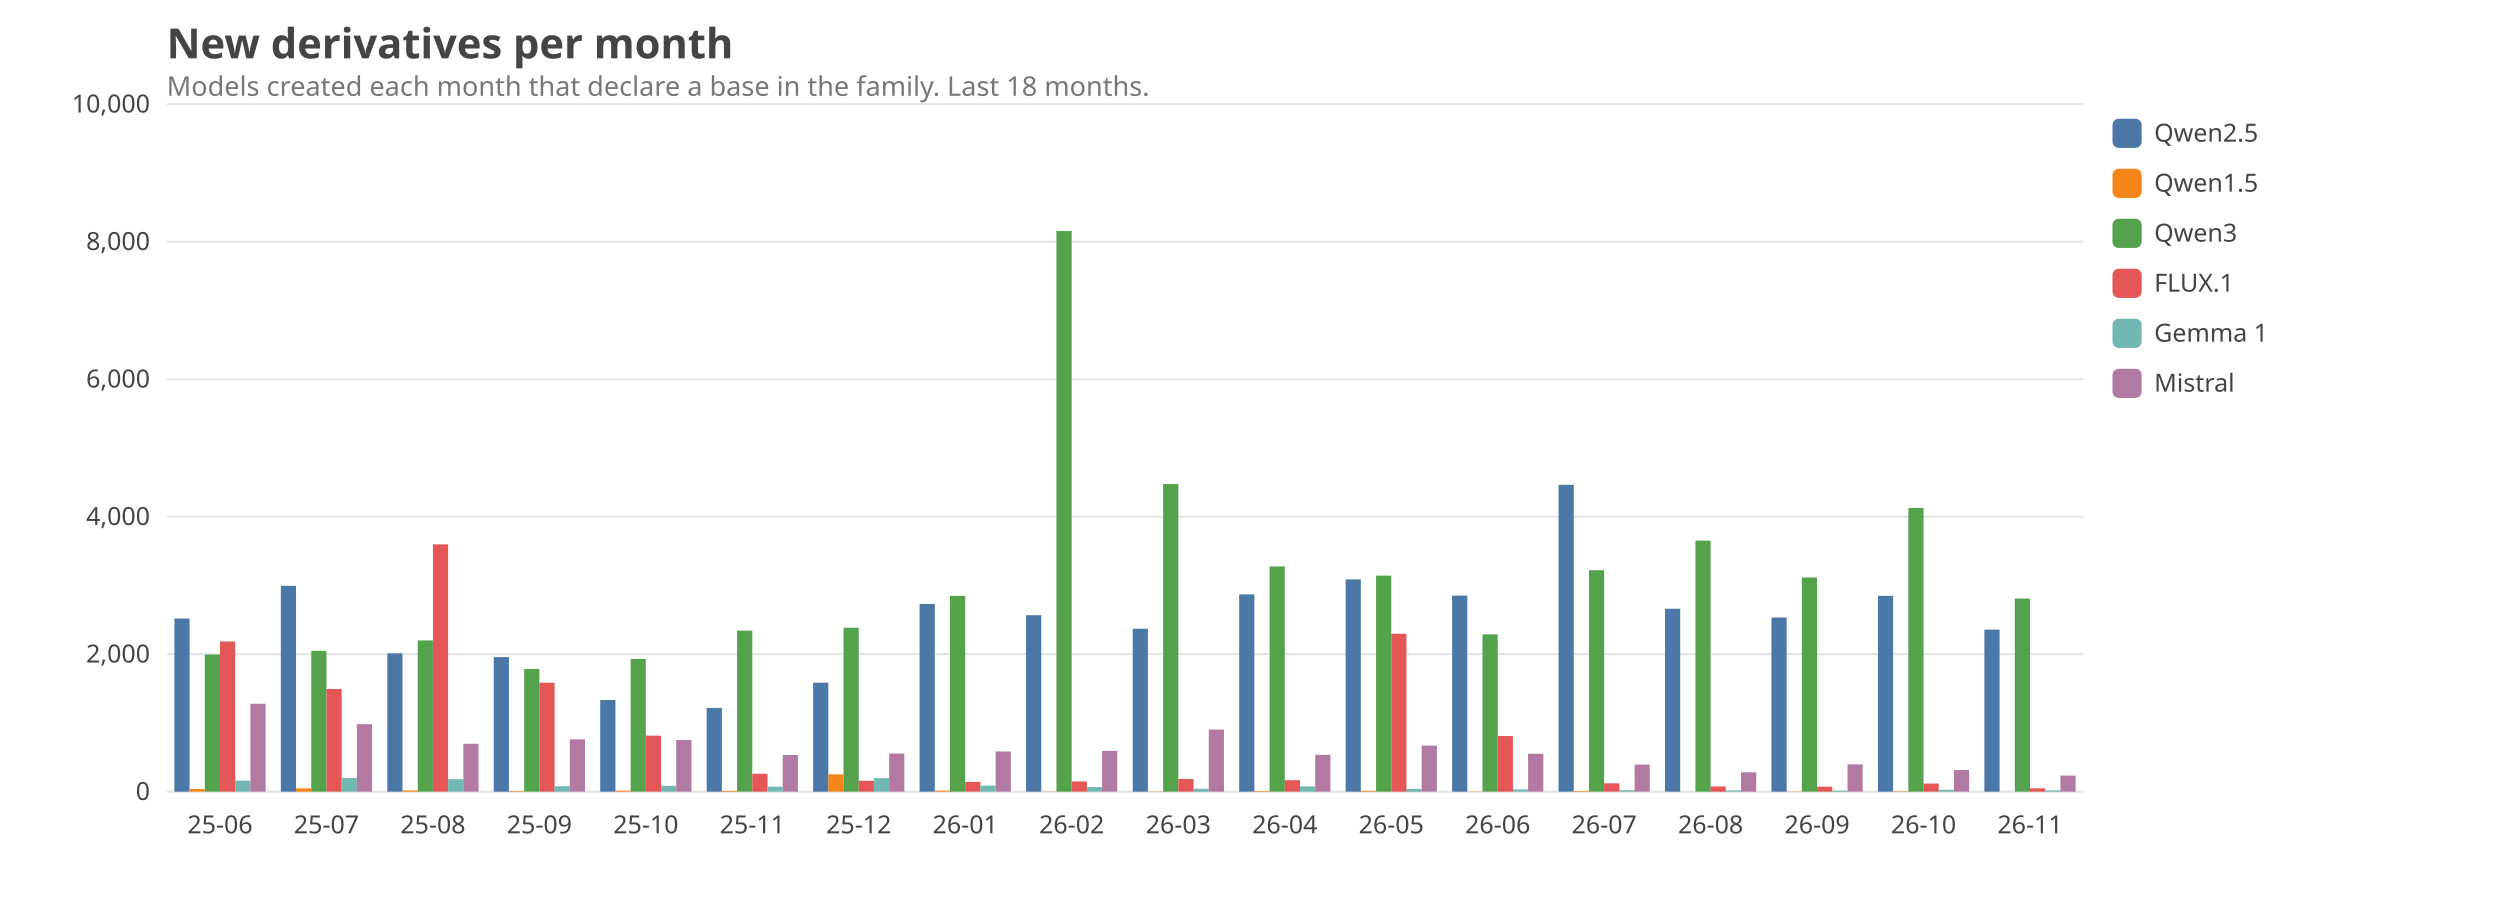
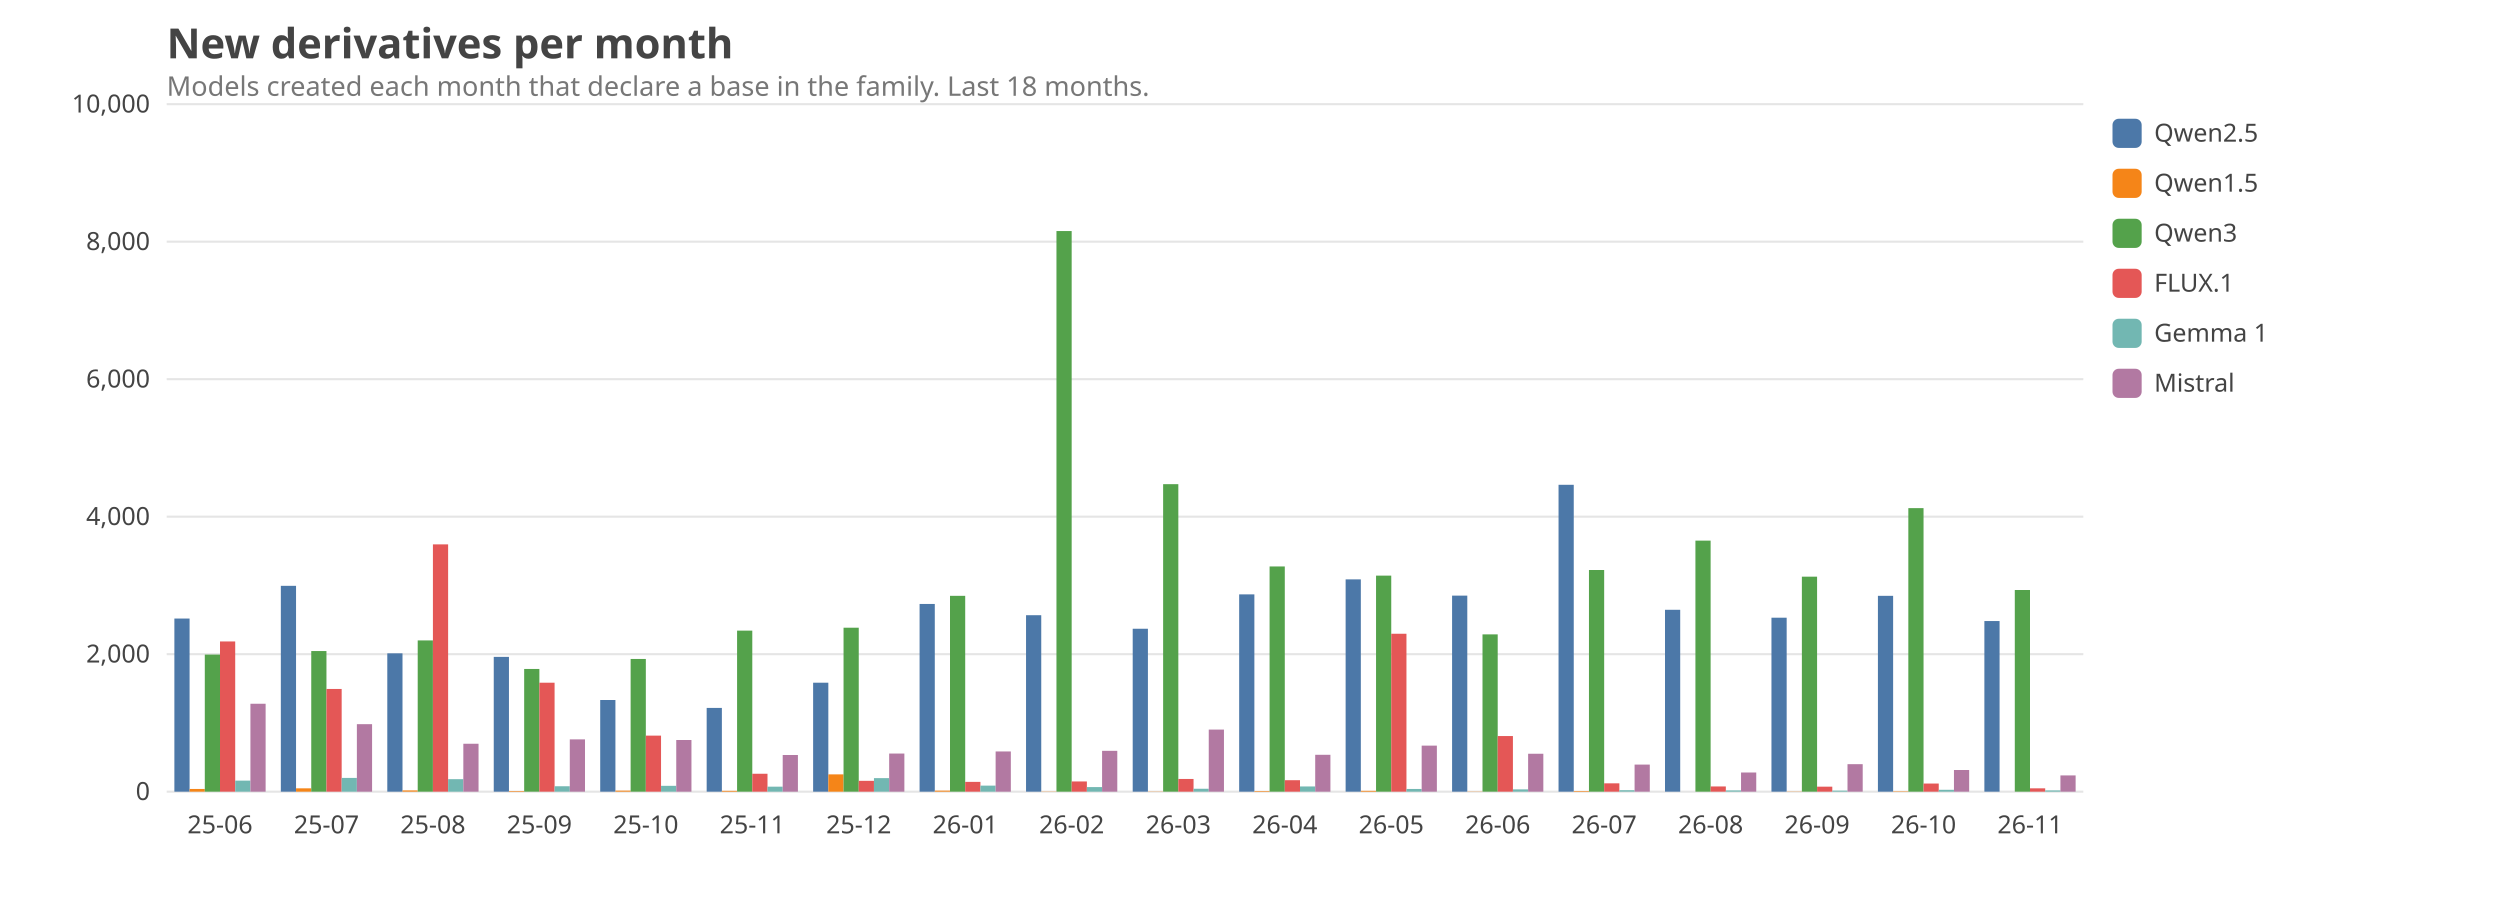
<svg xmlns="http://www.w3.org/2000/svg" viewBox="0 0 1200 440" width="1200" height="440" font-family="ui-sans-serif, system-ui, sans-serif" font-size="14">
  <style>text{fill:#444}.grid{stroke:#999;stroke-opacity:.25}.lbl{font-size:12px}.title{font-size:20px;font-weight:600}.sub{fill:#777;font-size:13px}@media (prefers-color-scheme: dark){text{fill:#ddd}.sub{fill:#aaa}}</style>
  <text class="title" x="80" y="28">New derivatives per month</text>
  <text class="sub" x="80" y="46">Models created each month that declare a base in the family. Last 18 months.</text>
  <line class="grid" x1="80" x2="1000" y1="380.0" y2="380.0" />
  <text class="lbl" x="72" y="384.0" text-anchor="end">0</text>
  <line class="grid" x1="80" x2="1000" y1="314.0" y2="314.0" />
  <text class="lbl" x="72" y="318.0" text-anchor="end">2,000</text>
  <line class="grid" x1="80" x2="1000" y1="248.0" y2="248.0" />
  <text class="lbl" x="72" y="252.0" text-anchor="end">4,000</text>
  <line class="grid" x1="80" x2="1000" y1="182.0" y2="182.0" />
  <text class="lbl" x="72" y="186.0" text-anchor="end">6,000</text>
  <line class="grid" x1="80" x2="1000" y1="116.0" y2="116.0" />
  <text class="lbl" x="72" y="120.0" text-anchor="end">8,000</text>
  <line class="grid" x1="80" x2="1000" y1="50.0" y2="50.0" />
  <text class="lbl" x="72" y="54.0" text-anchor="end">10,000</text>
  <text class="lbl" x="105.6" y="400" text-anchor="middle">25-06</text>
  <rect x="83.7" y="296.9" width="7.3" height="83.1" fill="#4C78A8" />
  <rect x="91.0" y="378.7" width="7.3" height="1.3" fill="#F58518" />
  <rect x="98.3" y="314.2" width="7.3" height="65.8" fill="#54A24B" />
  <rect x="105.6" y="307.9" width="7.3" height="72.1" fill="#E45756" />
  <rect x="112.9" y="374.7" width="7.3" height="5.3" fill="#72B7B2" />
  <rect x="120.2" y="337.8" width="7.3" height="42.2" fill="#B279A2" />
  <text class="lbl" x="156.7" y="400" text-anchor="middle">25-07</text>
  <rect x="134.8" y="281.2" width="7.3" height="98.8" fill="#4C78A8" />
  <rect x="142.1" y="378.4" width="7.3" height="1.6" fill="#F58518" />
-   <rect x="149.4" y="312.4" width="7.3" height="67.6" fill="#54A24B" />
+   <rect x="149.4" y="312.5" width="7.3" height="67.5" fill="#54A24B" />
  <rect x="156.7" y="330.7" width="7.3" height="49.3" fill="#E45756" />
  <rect x="164.0" y="373.4" width="7.3" height="6.6" fill="#72B7B2" />
  <rect x="171.3" y="347.6" width="7.3" height="32.4" fill="#B279A2" />
  <text class="lbl" x="207.8" y="400" text-anchor="middle">25-08</text>
  <rect x="185.9" y="313.6" width="7.3" height="66.4" fill="#4C78A8" />
  <rect x="193.2" y="379.4" width="7.3" height="0.6" fill="#F58518" />
  <rect x="200.5" y="307.4" width="7.3" height="72.6" fill="#54A24B" />
  <rect x="207.8" y="261.3" width="7.3" height="118.7" fill="#E45756" />
  <rect x="215.1" y="374.0" width="7.3" height="6.0" fill="#72B7B2" />
  <rect x="222.4" y="357.0" width="7.3" height="23.0" fill="#B279A2" />
  <text class="lbl" x="258.9" y="400" text-anchor="middle">25-09</text>
-   <rect x="237.0" y="315.4" width="7.3" height="64.6" fill="#4C78A8" />
+   <rect x="237.0" y="315.3" width="7.3" height="64.7" fill="#4C78A8" />
  <rect x="244.3" y="379.7" width="7.3" height="0.3" fill="#F58518" />
  <rect x="251.6" y="321.1" width="7.3" height="58.9" fill="#54A24B" />
  <rect x="258.9" y="327.7" width="7.3" height="52.3" fill="#E45756" />
  <rect x="266.2" y="377.4" width="7.3" height="2.6" fill="#72B7B2" />
  <rect x="273.5" y="354.9" width="7.3" height="25.1" fill="#B279A2" />
  <text class="lbl" x="310.0" y="400" text-anchor="middle">25-10</text>
  <rect x="288.1" y="336.0" width="7.3" height="44.0" fill="#4C78A8" />
  <rect x="295.4" y="379.5" width="7.3" height="0.5" fill="#F58518" />
  <rect x="302.7" y="316.3" width="7.3" height="63.7" fill="#54A24B" />
  <rect x="310.0" y="353.1" width="7.3" height="26.9" fill="#E45756" />
  <rect x="317.3" y="377.2" width="7.3" height="2.8" fill="#72B7B2" />
  <rect x="324.6" y="355.2" width="7.3" height="24.8" fill="#B279A2" />
  <text class="lbl" x="361.1" y="400" text-anchor="middle">25-11</text>
  <rect x="339.2" y="339.8" width="7.3" height="40.2" fill="#4C78A8" />
  <rect x="346.5" y="379.6" width="7.3" height="0.4" fill="#F58518" />
  <rect x="353.8" y="302.7" width="7.3" height="77.3" fill="#54A24B" />
  <rect x="361.1" y="371.4" width="7.3" height="8.6" fill="#E45756" />
  <rect x="368.4" y="377.6" width="7.3" height="2.4" fill="#72B7B2" />
  <rect x="375.7" y="362.4" width="7.3" height="17.6" fill="#B279A2" />
  <text class="lbl" x="412.2" y="400" text-anchor="middle">25-12</text>
  <rect x="390.3" y="327.7" width="7.3" height="52.3" fill="#4C78A8" />
  <rect x="397.6" y="371.7" width="7.3" height="8.3" fill="#F58518" />
  <rect x="404.9" y="301.3" width="7.3" height="78.7" fill="#54A24B" />
  <rect x="412.2" y="374.8" width="7.3" height="5.2" fill="#E45756" />
  <rect x="419.5" y="373.5" width="7.3" height="6.5" fill="#72B7B2" />
  <rect x="426.8" y="361.7" width="7.3" height="18.3" fill="#B279A2" />
  <text class="lbl" x="463.3" y="400" text-anchor="middle">26-01</text>
  <rect x="441.4" y="289.9" width="7.3" height="90.1" fill="#4C78A8" />
  <rect x="448.7" y="379.5" width="7.3" height="0.5" fill="#F58518" />
  <rect x="456.0" y="286.0" width="7.3" height="94.0" fill="#54A24B" />
  <rect x="463.3" y="375.3" width="7.3" height="4.7" fill="#E45756" />
  <rect x="470.6" y="377.1" width="7.3" height="2.9" fill="#72B7B2" />
  <rect x="477.9" y="360.7" width="7.3" height="19.3" fill="#B279A2" />
  <text class="lbl" x="514.4" y="400" text-anchor="middle">26-02</text>
  <rect x="492.5" y="295.3" width="7.3" height="84.7" fill="#4C78A8" />
  <rect x="499.8" y="379.9" width="7.3" height="0.1" fill="#F58518" />
  <rect x="507.1" y="110.9" width="7.3" height="269.1" fill="#54A24B" />
  <rect x="514.4" y="375.1" width="7.3" height="4.9" fill="#E45756" />
  <rect x="521.7" y="377.8" width="7.3" height="2.2" fill="#72B7B2" />
  <rect x="529.0" y="360.4" width="7.3" height="19.6" fill="#B279A2" />
  <text class="lbl" x="565.6" y="400" text-anchor="middle">26-03</text>
  <rect x="543.7" y="301.8" width="7.3" height="78.2" fill="#4C78A8" />
  <rect x="551.0" y="379.9" width="7.3" height="0.1" fill="#F58518" />
-   <rect x="558.3" y="232.3" width="7.3" height="147.7" fill="#54A24B" />
+   <rect x="558.3" y="232.4" width="7.3" height="147.6" fill="#54A24B" />
  <rect x="565.6" y="373.9" width="7.3" height="6.1" fill="#E45756" />
  <rect x="572.9" y="378.6" width="7.3" height="1.4" fill="#72B7B2" />
  <rect x="580.2" y="350.2" width="7.3" height="29.8" fill="#B279A2" />
  <text class="lbl" x="616.7" y="400" text-anchor="middle">26-04</text>
  <rect x="594.8" y="285.3" width="7.3" height="94.7" fill="#4C78A8" />
  <rect x="602.1" y="379.7" width="7.3" height="0.3" fill="#F58518" />
  <rect x="609.4" y="271.9" width="7.3" height="108.1" fill="#54A24B" />
  <rect x="616.7" y="374.5" width="7.3" height="5.5" fill="#E45756" />
  <rect x="624.0" y="377.5" width="7.3" height="2.5" fill="#72B7B2" />
  <rect x="631.3" y="362.3" width="7.3" height="17.7" fill="#B279A2" />
  <text class="lbl" x="667.8" y="400" text-anchor="middle">26-05</text>
  <rect x="645.9" y="278.1" width="7.3" height="101.9" fill="#4C78A8" />
  <rect x="653.2" y="379.6" width="7.3" height="0.4" fill="#F58518" />
  <rect x="660.5" y="276.3" width="7.3" height="103.7" fill="#54A24B" />
  <rect x="667.8" y="304.2" width="7.3" height="75.8" fill="#E45756" />
  <rect x="675.1" y="378.7" width="7.3" height="1.3" fill="#72B7B2" />
  <rect x="682.4" y="357.9" width="7.3" height="22.1" fill="#B279A2" />
  <text class="lbl" x="718.9" y="400" text-anchor="middle">26-06</text>
  <rect x="697.0" y="285.9" width="7.3" height="94.1" fill="#4C78A8" />
  <rect x="704.3" y="379.9" width="7.3" height="0.1" fill="#F58518" />
  <rect x="711.6" y="304.5" width="7.3" height="75.5" fill="#54A24B" />
  <rect x="718.9" y="353.3" width="7.3" height="26.7" fill="#E45756" />
  <rect x="726.2" y="378.9" width="7.3" height="1.1" fill="#72B7B2" />
  <rect x="733.5" y="361.8" width="7.3" height="18.2" fill="#B279A2" />
  <text class="lbl" x="770.0" y="400" text-anchor="middle">26-07</text>
  <rect x="748.1" y="232.7" width="7.3" height="147.3" fill="#4C78A8" />
  <rect x="755.4" y="379.7" width="7.3" height="0.3" fill="#F58518" />
-   <rect x="762.7" y="273.7" width="7.3" height="106.3" fill="#54A24B" />
+   <rect x="762.7" y="273.6" width="7.3" height="106.4" fill="#54A24B" />
  <rect x="770.0" y="376.0" width="7.3" height="4.0" fill="#E45756" />
  <rect x="777.3" y="379.3" width="7.3" height="0.7" fill="#72B7B2" />
  <rect x="784.6" y="367.0" width="7.3" height="13.0" fill="#B279A2" />
  <text class="lbl" x="821.1" y="400" text-anchor="middle">26-08</text>
-   <rect x="799.2" y="292.2" width="7.3" height="87.8" fill="#4C78A8" />
+   <rect x="799.2" y="292.7" width="7.3" height="87.3" fill="#4C78A8" />
  <rect x="806.5" y="380.0" width="7.3" height="0.0" fill="#F58518" />
  <rect x="813.8" y="259.5" width="7.3" height="120.5" fill="#54A24B" />
  <rect x="821.1" y="377.5" width="7.3" height="2.5" fill="#E45756" />
  <rect x="828.4" y="379.4" width="7.3" height="0.6" fill="#72B7B2" />
-   <rect x="835.7" y="370.7" width="7.3" height="9.3" fill="#B279A2" />
+   <rect x="835.7" y="370.8" width="7.3" height="9.2" fill="#B279A2" />
  <text class="lbl" x="872.2" y="400" text-anchor="middle">26-09</text>
-   <rect x="850.3" y="296.4" width="7.3" height="83.6" fill="#4C78A8" />
+   <rect x="850.3" y="296.5" width="7.3" height="83.5" fill="#4C78A8" />
  <rect x="857.6" y="379.9" width="7.3" height="0.1" fill="#F58518" />
-   <rect x="864.9" y="277.2" width="7.3" height="102.8" fill="#54A24B" />
+   <rect x="864.9" y="276.8" width="7.3" height="103.2" fill="#54A24B" />
  <rect x="872.2" y="377.6" width="7.3" height="2.4" fill="#E45756" />
  <rect x="879.5" y="379.5" width="7.3" height="0.5" fill="#72B7B2" />
-   <rect x="886.8" y="366.9" width="7.3" height="13.1" fill="#B279A2" />
+   <rect x="886.8" y="366.8" width="7.3" height="13.2" fill="#B279A2" />
  <text class="lbl" x="923.3" y="400" text-anchor="middle">26-10</text>
  <rect x="901.4" y="286.0" width="7.3" height="94.0" fill="#4C78A8" />
  <rect x="908.7" y="379.8" width="7.3" height="0.2" fill="#F58518" />
-   <rect x="916.0" y="243.8" width="7.3" height="136.2" fill="#54A24B" />
+   <rect x="916.0" y="243.9" width="7.3" height="136.1" fill="#54A24B" />
  <rect x="923.3" y="376.1" width="7.3" height="3.9" fill="#E45756" />
  <rect x="930.6" y="379.1" width="7.3" height="0.9" fill="#72B7B2" />
  <rect x="937.9" y="369.6" width="7.3" height="10.4" fill="#B279A2" />
  <text class="lbl" x="974.4" y="400" text-anchor="middle">26-11</text>
-   <rect x="952.5" y="302.2" width="7.3" height="77.8" fill="#4C78A8" />
+   <rect x="952.5" y="298.1" width="7.3" height="81.9" fill="#4C78A8" />
  <rect x="959.8" y="380.0" width="7.3" height="0.0" fill="#F58518" />
-   <rect x="967.1" y="287.3" width="7.3" height="92.7" fill="#54A24B" />
+   <rect x="967.1" y="283.2" width="7.3" height="96.8" fill="#54A24B" />
  <rect x="974.4" y="378.4" width="7.3" height="1.6" fill="#E45756" />
  <rect x="981.7" y="379.4" width="7.3" height="0.6" fill="#72B7B2" />
-   <rect x="989.0" y="372.3" width="7.3" height="7.7" fill="#B279A2" />
+   <rect x="989.0" y="372.2" width="7.3" height="7.8" fill="#B279A2" />
  <rect x="1014" y="57" width="14" height="14" rx="3" fill="#4C78A8" />
  <text class="lbl" x="1034" y="68">Qwen2.5</text>
  <rect x="1014" y="81" width="14" height="14" rx="3" fill="#F58518" />
  <text class="lbl" x="1034" y="92">Qwen1.5</text>
  <rect x="1014" y="105" width="14" height="14" rx="3" fill="#54A24B" />
  <text class="lbl" x="1034" y="116">Qwen3</text>
  <rect x="1014" y="129" width="14" height="14" rx="3" fill="#E45756" />
  <text class="lbl" x="1034" y="140">FLUX.1</text>
  <rect x="1014" y="153" width="14" height="14" rx="3" fill="#72B7B2" />
  <text class="lbl" x="1034" y="164">Gemma 1</text>
  <rect x="1014" y="177" width="14" height="14" rx="3" fill="#B279A2" />
  <text class="lbl" x="1034" y="188">Mistral</text>
</svg>
